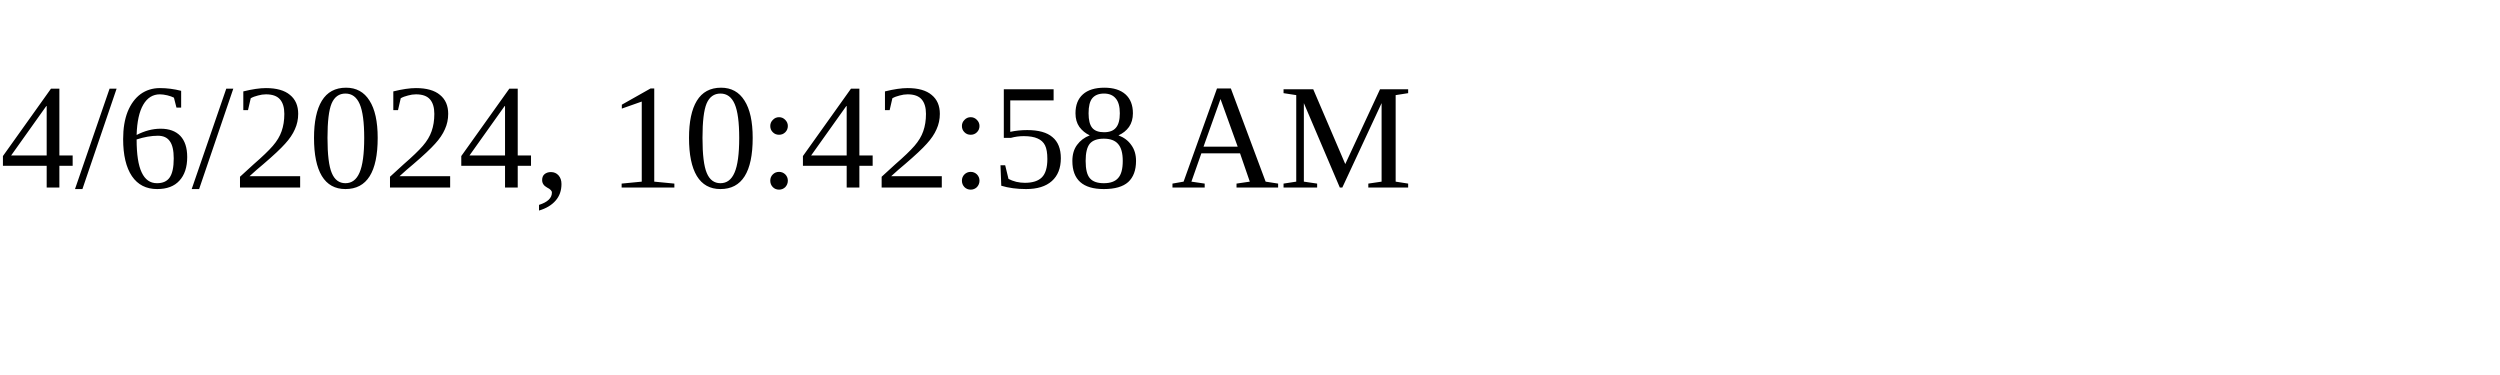
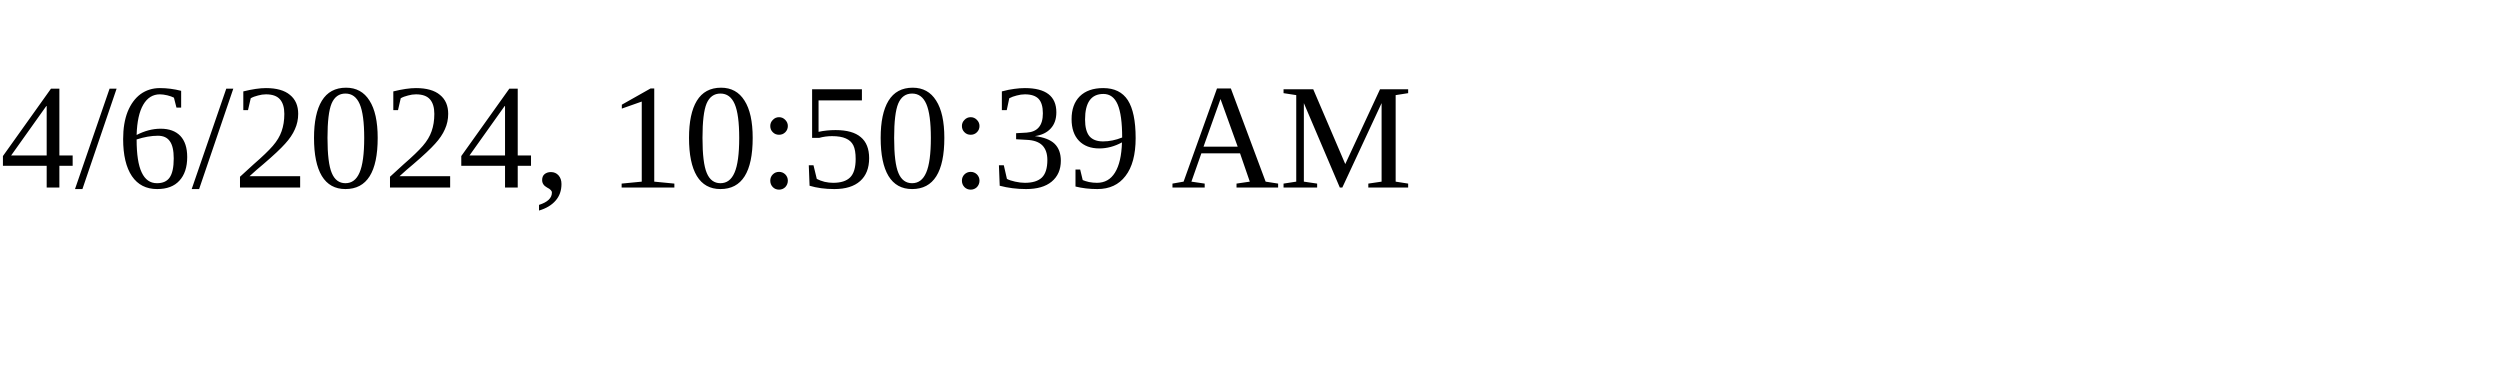
<svg xmlns="http://www.w3.org/2000/svg" height="30" width="200">
-   <text x="0" y="15">4/6/2024, 10:42:58 AM</text>
+   <text x="0" y="15">4/6/2024, 10:50:39 AM</text>
</svg>
